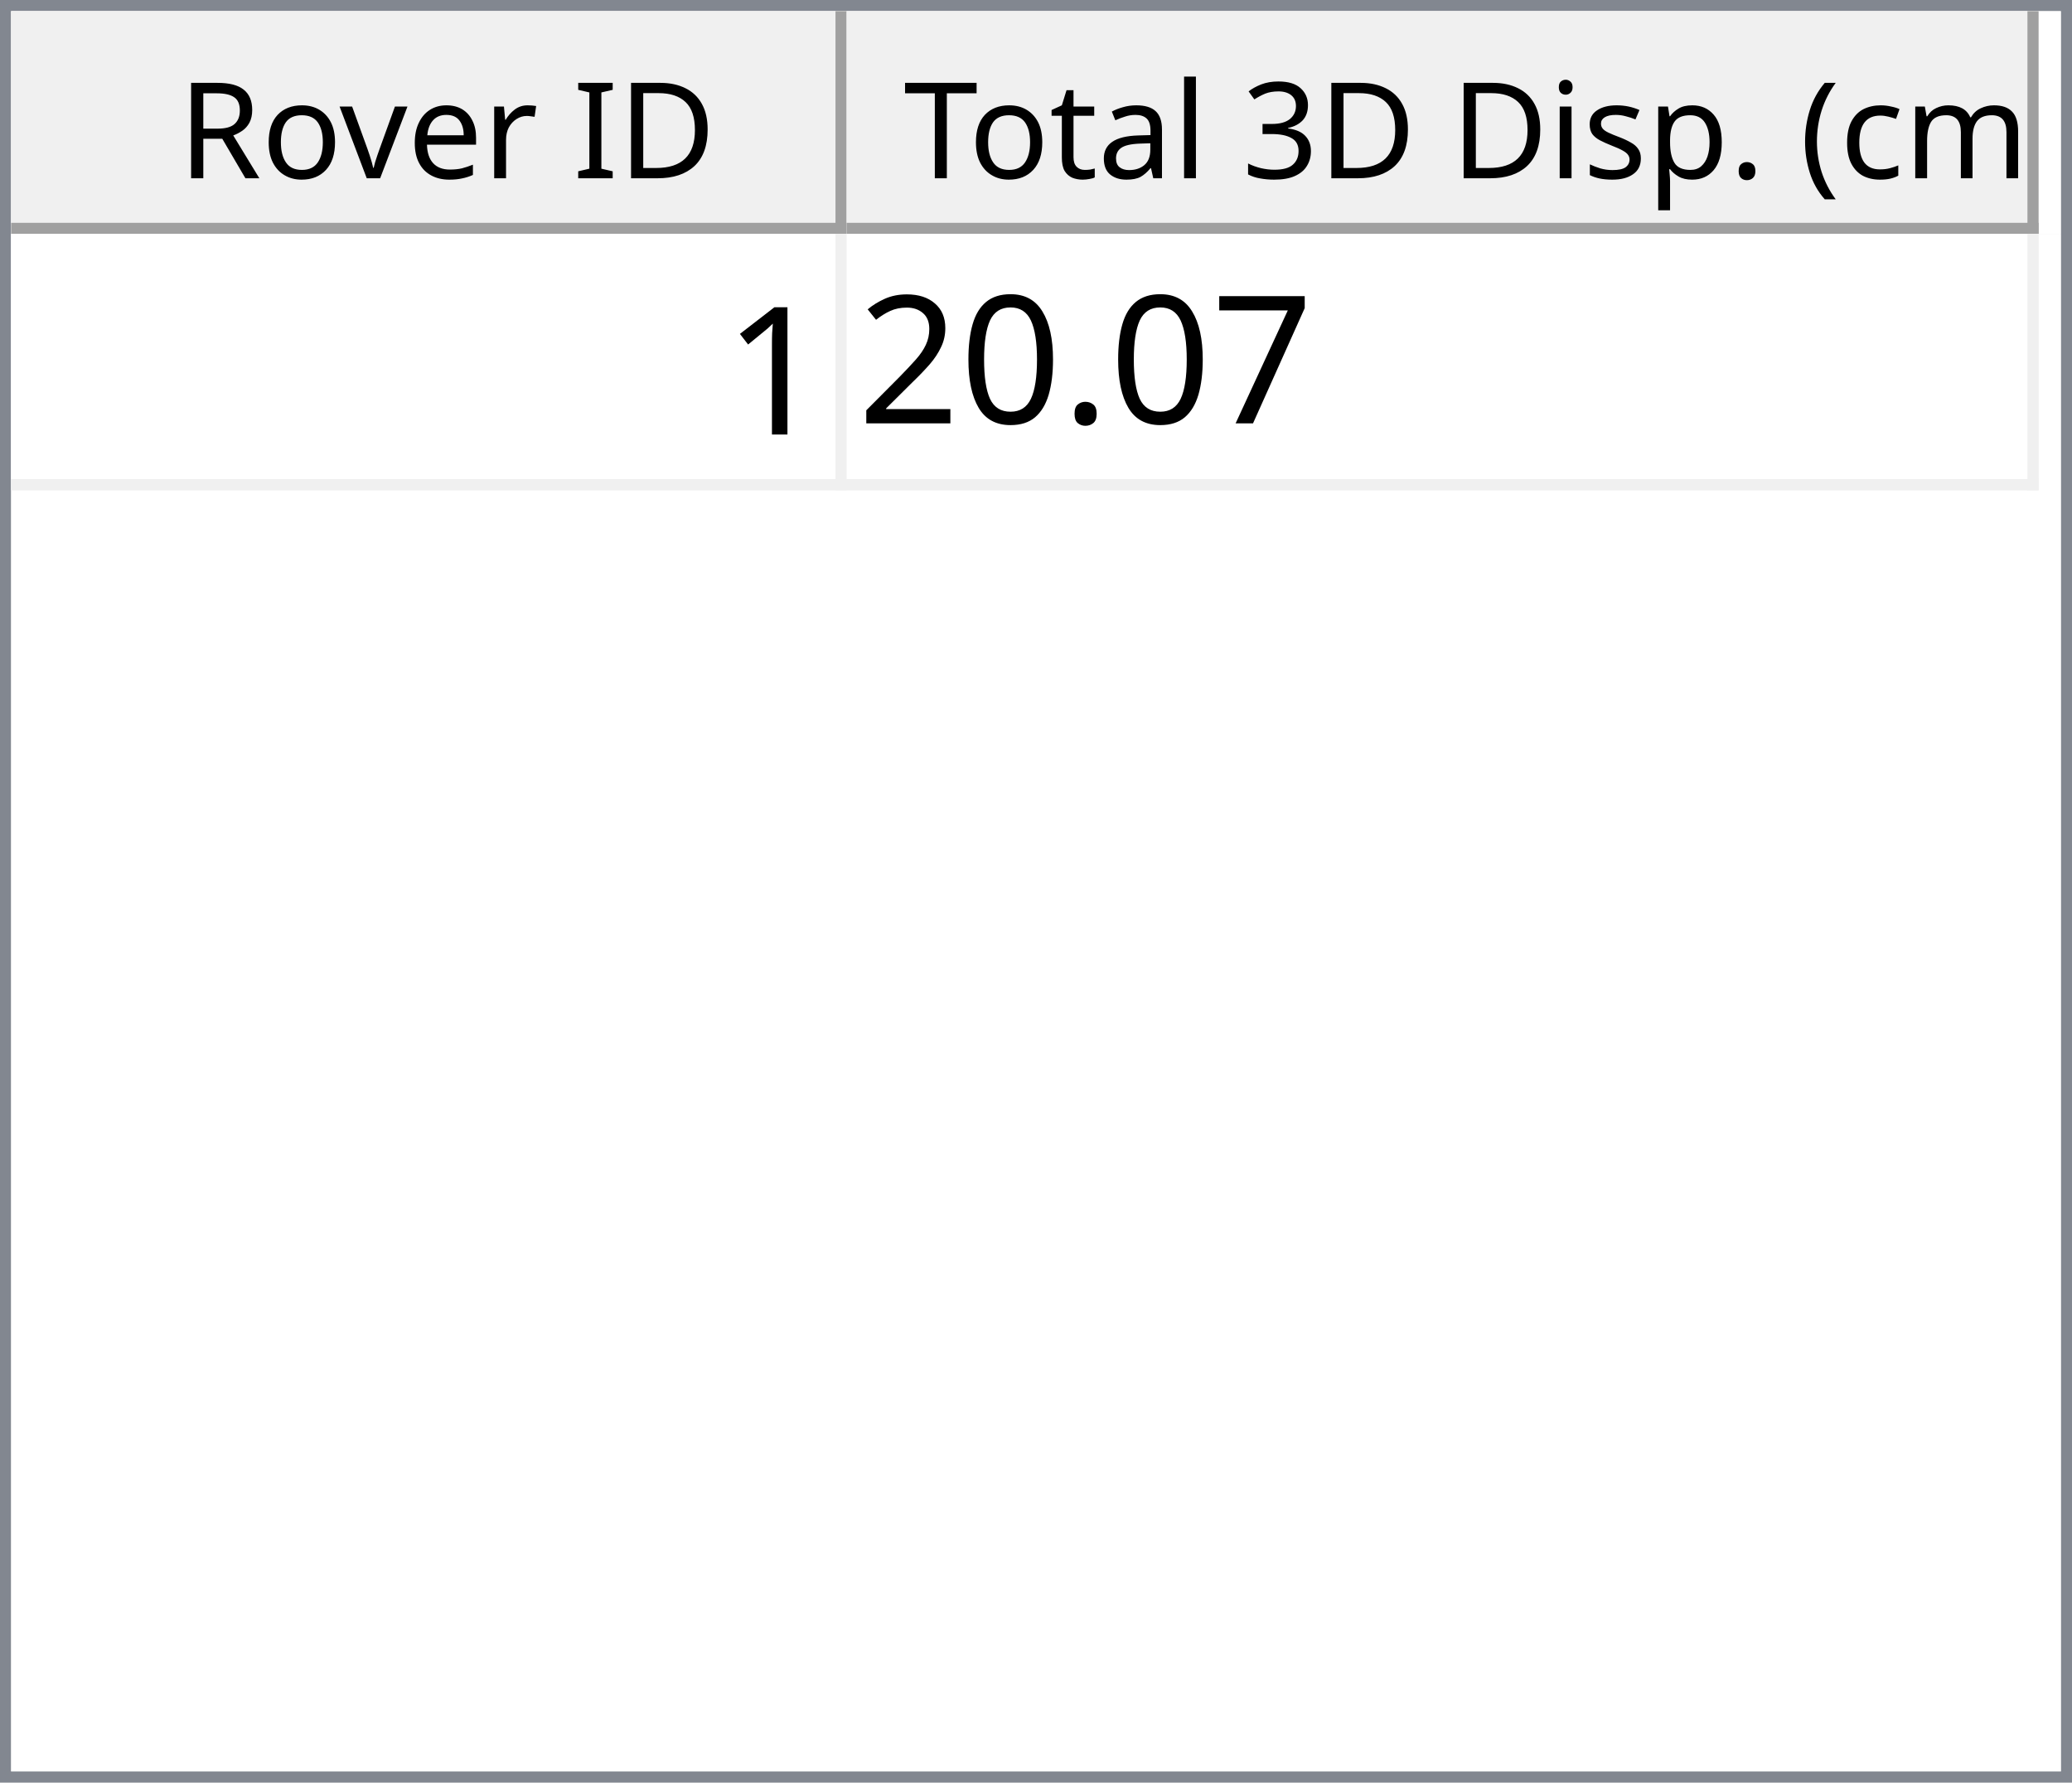
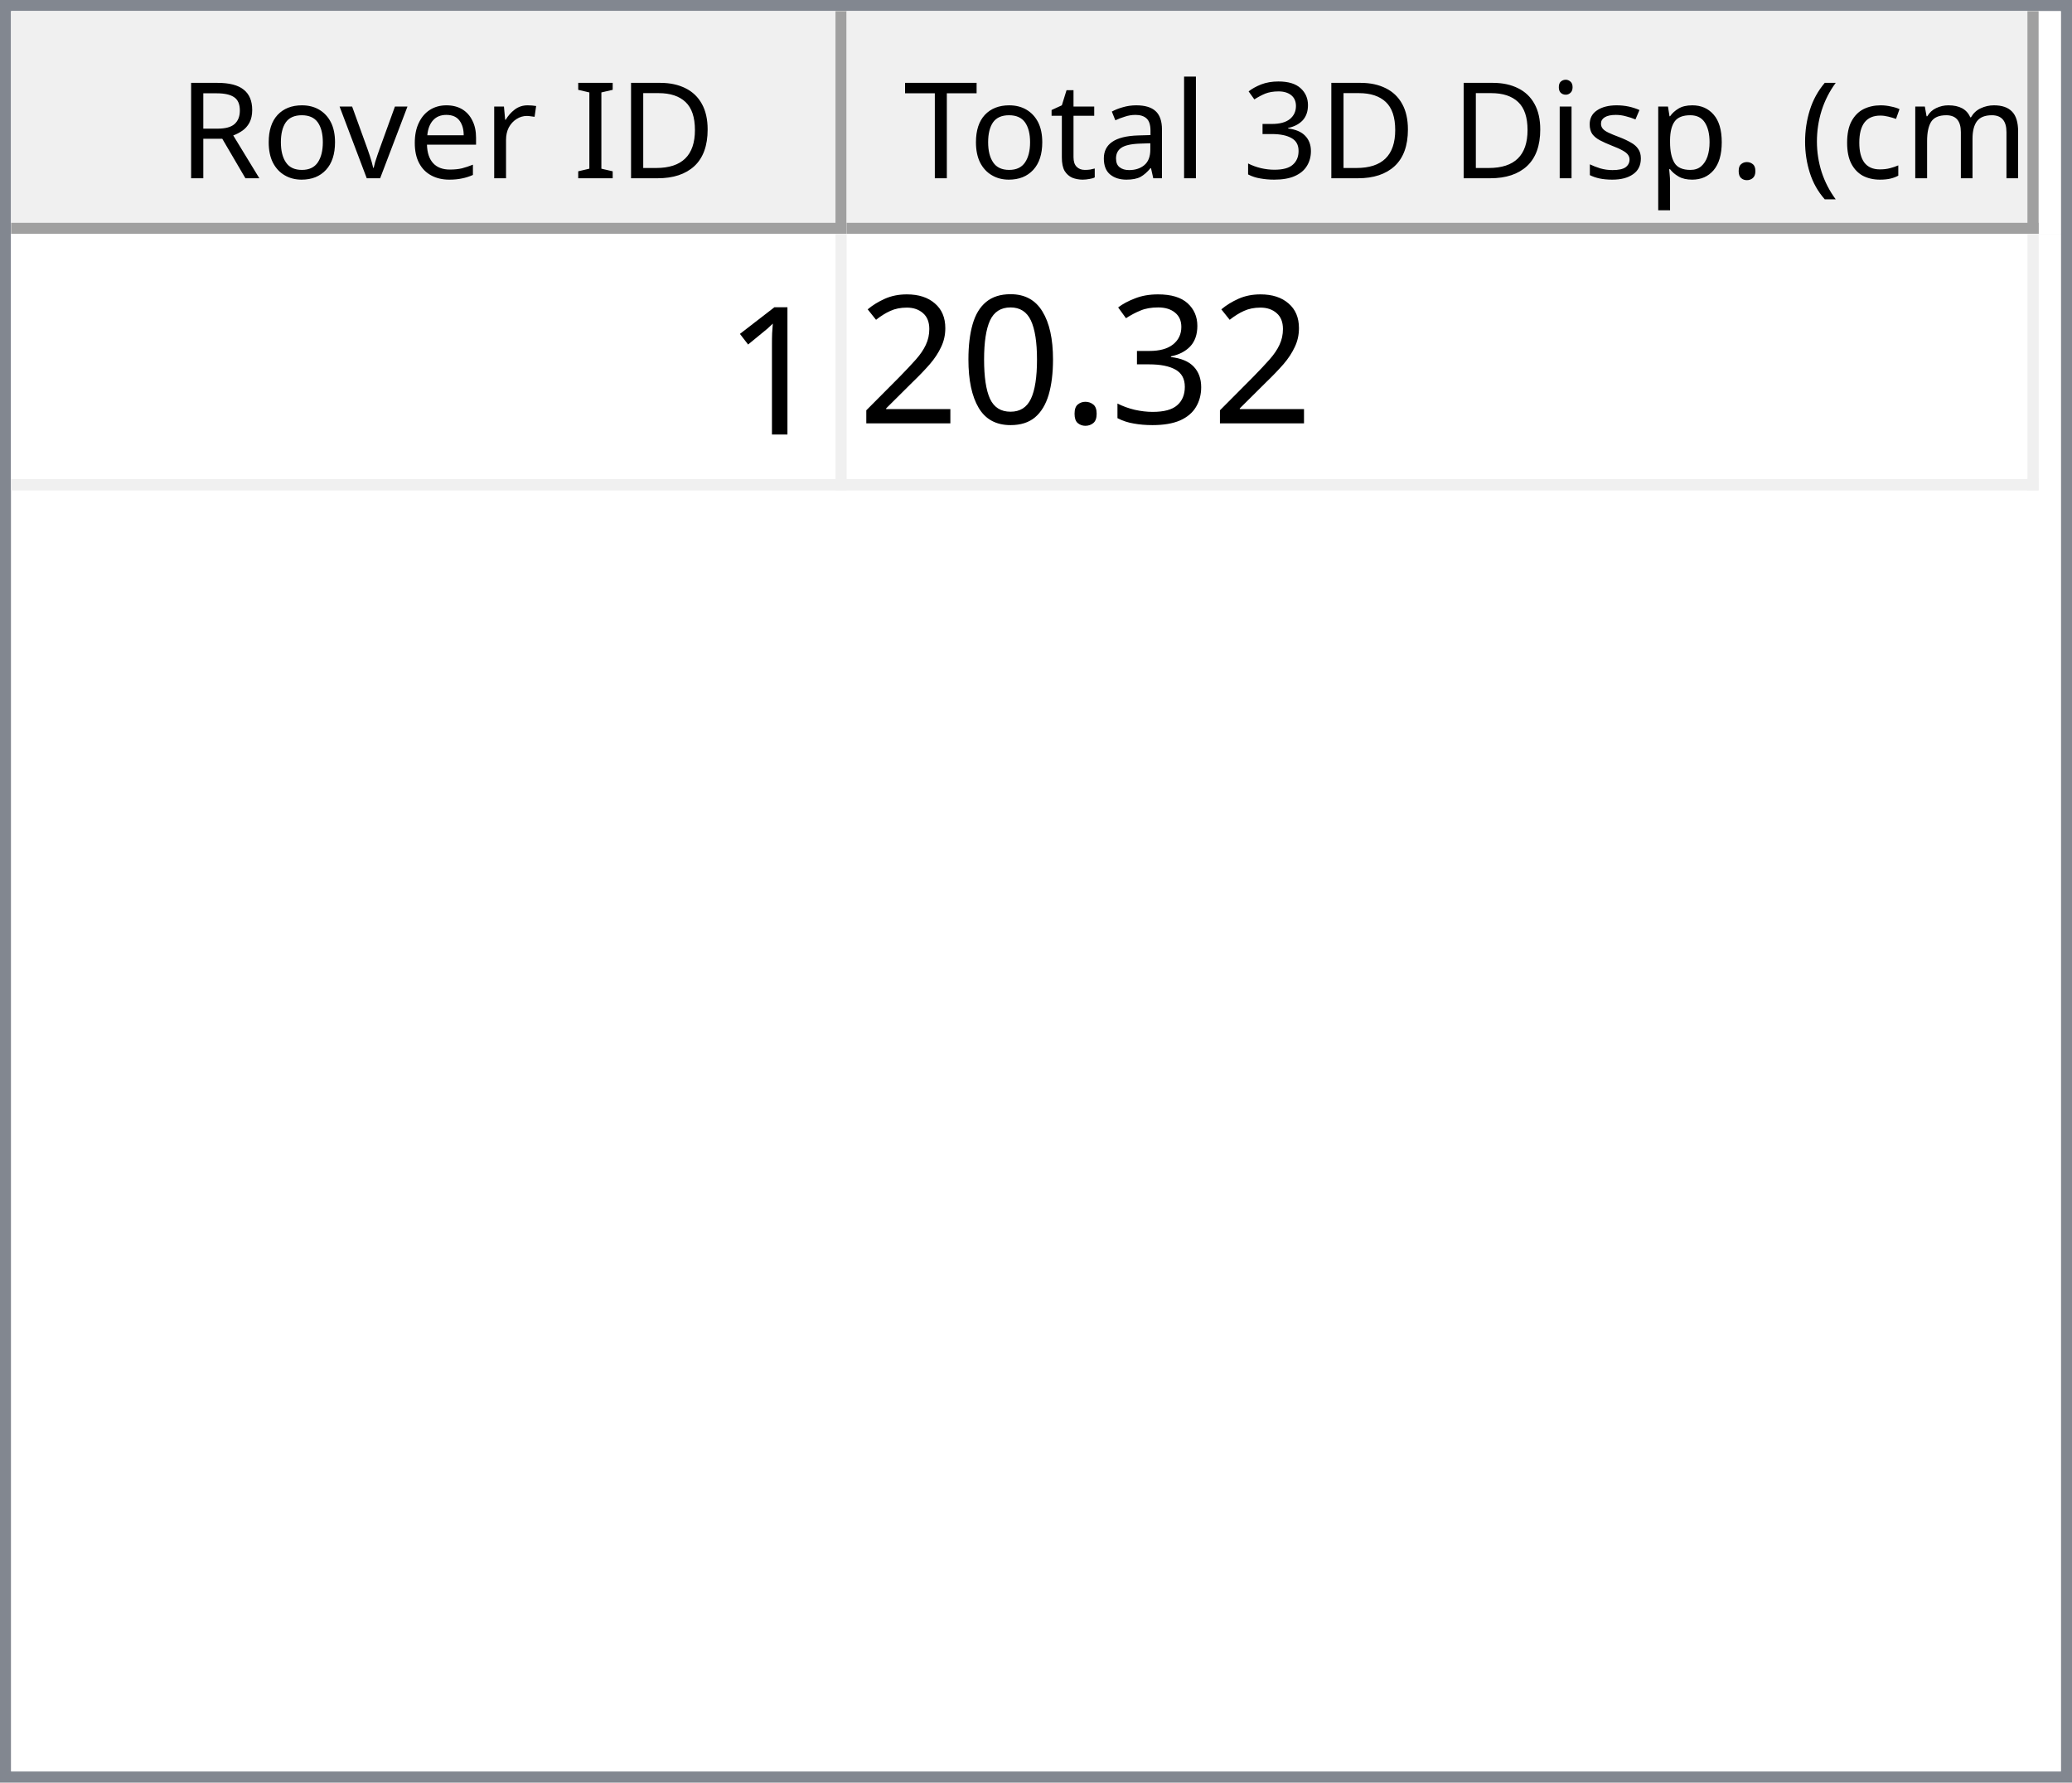
<svg xmlns="http://www.w3.org/2000/svg" style="fill-opacity:1; color-rendering:auto; color-interpolation:auto; text-rendering:auto; stroke:black; stroke-linecap:square; stroke-miterlimit:10; shape-rendering:auto; stroke-opacity:1; fill:black; stroke-dasharray:none; font-weight:normal; stroke-width:1; font-family:'Dialog'; font-style:normal; stroke-linejoin:miter; font-size:12px; stroke-dashoffset:0; image-rendering:auto;" width="186" height="160">
  <defs id="genericDefs" />
  <g>
    <defs id="defs1">
      <clipPath clipPathUnits="userSpaceOnUse" id="clipPath1">
        <path d="M0 0 L186 0 L186 160 L0 160 L0 0 Z" />
      </clipPath>
      <clipPath clipPathUnits="userSpaceOnUse" id="clipPath2">
        <path d="M0 0 L0 160 L186 160 L186 0 Z" />
      </clipPath>
      <clipPath clipPathUnits="userSpaceOnUse" id="clipPath3">
        <path d="M0 0 L0 20 L184 20 L184 0 Z" />
      </clipPath>
      <clipPath clipPathUnits="userSpaceOnUse" id="clipPath4">
        <path d="M0 0 L0 20 L75 20 L75 0 Z" />
      </clipPath>
      <clipPath clipPathUnits="userSpaceOnUse" id="clipPath5">
        <path d="M1 1 L1 19 L74 19 L74 1 Z" />
      </clipPath>
      <clipPath clipPathUnits="userSpaceOnUse" id="clipPath6">
        <path d="M0 0 L0 18 L73 18 L73 0 Z" />
      </clipPath>
      <clipPath clipPathUnits="userSpaceOnUse" id="clipPath7">
        <path d="M-0.5 -0.5 L-0.5 19.5 L74.5 19.5 L74.5 -0.5 Z" />
      </clipPath>
      <clipPath clipPathUnits="userSpaceOnUse" id="clipPath8">
        <path d="M0 0 L0 20 L107 20 L107 0 Z" />
      </clipPath>
      <clipPath clipPathUnits="userSpaceOnUse" id="clipPath9">
        <path d="M1 1 L1 19 L106 19 L106 1 Z" />
      </clipPath>
      <clipPath clipPathUnits="userSpaceOnUse" id="clipPath10">
        <path d="M0 0 L0 18 L105 18 L105 0 Z" />
      </clipPath>
      <clipPath clipPathUnits="userSpaceOnUse" id="clipPath11">
        <path d="M-0.5 -0.5 L-0.5 19.5 L106.5 19.5 L106.5 -0.5 Z" />
      </clipPath>
      <clipPath clipPathUnits="userSpaceOnUse" id="clipPath12">
        <path d="M0 0 L0 138 L184 138 L184 0 Z" />
      </clipPath>
      <clipPath clipPathUnits="userSpaceOnUse" id="clipPath13">
        <path d="M0 0 L0 23 L182 23 L182 0 Z" />
      </clipPath>
      <clipPath clipPathUnits="userSpaceOnUse" id="clipPath14">
        <path d="M-0.5 -0.5 L-0.5 22.5 L181.5 22.5 L181.5 -0.5 Z" />
      </clipPath>
      <clipPath clipPathUnits="userSpaceOnUse" id="clipPath15">
        <path d="M0 0 L0 22 L74 22 L74 0 Z" />
      </clipPath>
      <clipPath clipPathUnits="userSpaceOnUse" id="clipPath16">
        <path d="M0 0 L0 22 L106 22 L106 0 Z" />
      </clipPath>
      <font horiz-adv-x="64.551" id="font1">
        <font-face ascent="107.91" descent="25.098" units-per-em="100" style="font-style:normal; font-family:Segoe UI; font-weight:normal;" />
        <missing-glyph horiz-adv-x="64.551" d="M8.109 0 L8.109 68.266 L56.453 68.266 L56.453 0 L8.109 0 ZM15.328 7.234 L49.219 7.234 L49.219 61.031 L15.328 61.031 L15.328 7.234 Z" />
        <glyph unicode="D" horiz-adv-x="70.117" d="M9.188 0 L9.188 70.016 L28.516 70.016 Q65.531 70.016 65.531 35.891 Q65.531 19.672 55.25 9.836 Q44.969 0 27.734 0 L9.188 0 ZM17.391 62.594 L17.391 7.422 L27.828 7.422 Q41.609 7.422 49.273 14.797 Q56.938 22.172 56.938 35.688 Q56.938 62.594 28.328 62.594 L17.391 62.594 Z" />
        <glyph unicode="I" horiz-adv-x="26.611" d="M17.391 0 L9.188 0 L9.188 70.016 L17.391 70.016 L17.391 0 Z" />
        <glyph unicode=" " horiz-adv-x="27.393" d="" />
        <glyph unicode="r" horiz-adv-x="34.766" d="M34.188 41.891 Q32.078 43.5 28.125 43.5 Q23 43.5 19.555 38.672 Q16.109 33.844 16.109 25.484 L16.109 0 L8.109 0 L8.109 50 L16.109 50 L16.109 39.703 L16.312 39.703 Q18.016 44.969 21.531 47.922 Q25.047 50.875 29.391 50.875 Q32.516 50.875 34.188 50.203 L34.188 41.891 Z" />
        <glyph unicode="e" horiz-adv-x="52.295" d="M48.297 23 L12.984 23 Q13.188 14.656 17.484 10.109 Q21.781 5.562 29.297 5.562 Q37.75 5.562 44.828 11.141 L44.828 3.609 Q38.234 -1.172 27.391 -1.172 Q16.797 -1.172 10.742 5.641 Q4.688 12.453 4.688 24.812 Q4.688 36.469 11.305 43.82 Q17.922 51.172 27.734 51.172 Q37.547 51.172 42.922 44.828 Q48.297 38.484 48.297 27.203 L48.297 23 ZM40.094 29.781 Q40.047 36.719 36.75 40.578 Q33.453 44.438 27.594 44.438 Q21.922 44.438 17.969 40.383 Q14.016 36.328 13.094 29.781 L40.094 29.781 Z" />
        <glyph unicode="v" horiz-adv-x="47.9" d="M47.406 50 L27.484 0 L19.625 0 L0.688 50 L9.469 50 L22.172 13.672 Q23.578 9.672 23.922 6.688 L24.125 6.688 Q24.609 10.453 25.688 13.484 L38.969 50 L47.406 50 Z" />
        <glyph unicode="o" horiz-adv-x="58.594" d="M29 -1.172 Q17.922 -1.172 11.305 5.836 Q4.688 12.844 4.688 24.422 Q4.688 37.016 11.57 44.094 Q18.453 51.172 30.172 51.172 Q41.359 51.172 47.633 44.289 Q53.906 37.406 53.906 25.203 Q53.906 13.234 47.141 6.031 Q40.375 -1.172 29 -1.172 ZM29.594 44.438 Q21.875 44.438 17.383 39.188 Q12.891 33.938 12.891 24.703 Q12.891 15.828 17.43 10.695 Q21.969 5.562 29.594 5.562 Q37.359 5.562 41.531 10.594 Q45.703 15.625 45.703 24.906 Q45.703 34.281 41.531 39.359 Q37.359 44.438 29.594 44.438 Z" />
        <glyph unicode="R" horiz-adv-x="59.814" d="M59.375 0 L49.609 0 L37.891 19.625 Q36.281 22.359 34.766 24.289 Q33.25 26.219 31.664 27.438 Q30.078 28.656 28.25 29.219 Q26.422 29.781 24.125 29.781 L17.391 29.781 L17.391 0 L9.188 0 L9.188 70.016 L30.078 70.016 Q34.672 70.016 38.555 68.867 Q42.438 67.719 45.289 65.375 Q48.141 63.031 49.758 59.547 Q51.375 56.062 51.375 51.375 Q51.375 47.703 50.273 44.656 Q49.172 41.609 47.148 39.211 Q45.125 36.812 42.266 35.133 Q39.406 33.453 35.844 32.516 L35.844 32.328 Q37.594 31.547 38.891 30.547 Q40.188 29.547 41.359 28.18 Q42.531 26.812 43.68 25.078 Q44.828 23.344 46.234 21.047 L59.375 0 ZM17.391 62.594 L17.391 37.203 L28.516 37.203 Q31.594 37.203 34.203 38.133 Q36.812 39.062 38.719 40.797 Q40.625 42.531 41.703 45.047 Q42.781 47.562 42.781 50.688 Q42.781 56.297 39.141 59.445 Q35.5 62.594 28.609 62.594 L17.391 62.594 Z" />
        <glyph unicode=")" horiz-adv-x="30.176" d="M8.297 -15.922 L1.172 -15.922 Q16.406 2.344 16.406 26.812 Q16.406 51.469 1.078 70.016 L8.297 70.016 Q23.531 52.156 23.531 26.703 Q23.531 1.375 8.297 -15.922 Z" />
        <glyph unicode="m" horiz-adv-x="86.133" d="M79.109 0 L71.094 0 L71.094 28.719 Q71.094 37.016 68.531 40.727 Q65.969 44.438 59.906 44.438 Q54.781 44.438 51.195 39.75 Q47.609 35.062 47.609 28.516 L47.609 0 L39.594 0 L39.594 29.688 Q39.594 44.438 28.219 44.438 Q22.953 44.438 19.531 40.016 Q16.109 35.594 16.109 28.516 L16.109 0 L8.109 0 L8.109 50 L16.109 50 L16.109 42.094 L16.312 42.094 Q21.625 51.172 31.844 51.172 Q36.969 51.172 40.773 48.312 Q44.578 45.453 46 40.828 Q51.562 51.172 62.594 51.172 Q79.109 51.172 79.109 30.812 L79.109 0 Z" />
        <glyph unicode="c" horiz-adv-x="46.191" d="M42.188 2.297 Q36.422 -1.172 28.516 -1.172 Q17.828 -1.172 11.258 5.789 Q4.688 12.75 4.688 23.828 Q4.688 36.188 11.766 43.68 Q18.844 51.172 30.672 51.172 Q37.25 51.172 42.281 48.734 L42.281 40.531 Q36.719 44.438 30.375 44.438 Q22.703 44.438 17.797 38.945 Q12.891 33.453 12.891 24.516 Q12.891 15.719 17.508 10.641 Q22.125 5.562 29.891 5.562 Q36.422 5.562 42.188 9.906 L42.188 2.297 Z" />
        <glyph unicode="(" horiz-adv-x="30.176" d="M29.109 -15.922 L21.969 -15.922 Q6.844 1.375 6.844 26.703 Q6.844 52.156 21.969 70.016 L29.203 70.016 Q13.875 51.469 13.875 26.812 Q13.875 2.344 29.109 -15.922 Z" />
        <glyph unicode="." horiz-adv-x="21.68" d="M10.891 -1.078 Q8.641 -1.078 7.055 0.539 Q5.469 2.156 5.469 4.391 Q5.469 6.641 7.055 8.273 Q8.641 9.906 10.891 9.906 Q13.188 9.906 14.797 8.273 Q16.406 6.641 16.406 4.391 Q16.406 2.156 14.797 0.539 Q13.188 -1.078 10.891 -1.078 Z" />
        <glyph unicode="p" horiz-adv-x="58.789" d="M16.312 7.234 L16.109 7.234 L16.109 -23 L8.109 -23 L8.109 50 L16.109 50 L16.109 41.219 L16.312 41.219 Q22.219 51.172 33.594 51.172 Q43.266 51.172 48.688 44.461 Q54.109 37.75 54.109 26.469 Q54.109 13.922 48 6.375 Q41.891 -1.172 31.297 -1.172 Q21.578 -1.172 16.312 7.234 ZM16.109 27.391 L16.109 20.406 Q16.109 14.203 20.141 9.883 Q24.172 5.562 30.375 5.562 Q37.641 5.562 41.773 11.133 Q45.906 16.703 45.906 26.609 Q45.906 34.969 42.047 39.703 Q38.188 44.438 31.594 44.438 Q24.609 44.438 20.359 39.578 Q16.109 34.719 16.109 27.391 Z" />
        <glyph unicode="s" horiz-adv-x="42.432" d="M5.078 1.812 L5.078 10.406 Q11.625 5.562 19.484 5.562 Q30.031 5.562 30.031 12.594 Q30.031 14.594 29.125 15.992 Q28.219 17.391 26.68 18.461 Q25.141 19.531 23.07 20.383 Q21 21.234 18.609 22.172 Q15.281 23.484 12.766 24.828 Q10.25 26.172 8.57 27.859 Q6.891 29.547 6.031 31.695 Q5.172 33.844 5.172 36.719 Q5.172 40.234 6.789 42.945 Q8.406 45.656 11.086 47.484 Q13.766 49.312 17.211 50.242 Q20.656 51.172 24.312 51.172 Q30.812 51.172 35.938 48.922 L35.938 40.828 Q30.422 44.438 23.25 44.438 Q21 44.438 19.195 43.922 Q17.391 43.406 16.094 42.477 Q14.797 41.547 14.086 40.258 Q13.375 38.969 13.375 37.406 Q13.375 35.453 14.086 34.133 Q14.797 32.812 16.164 31.789 Q17.531 30.766 19.484 29.938 Q21.438 29.109 23.922 28.125 Q27.25 26.859 29.883 25.516 Q32.516 24.172 34.375 22.484 Q36.234 20.797 37.234 18.602 Q38.234 16.406 38.234 13.375 Q38.234 9.672 36.602 6.938 Q34.969 4.203 32.234 2.398 Q29.5 0.594 25.93 -0.289 Q22.359 -1.172 18.453 -1.172 Q10.75 -1.172 5.078 1.812 Z" />
        <glyph unicode="i" horiz-adv-x="24.219" d="M12.203 62.703 Q10.062 62.703 8.547 64.164 Q7.031 65.625 7.031 67.875 Q7.031 70.125 8.547 71.609 Q10.062 73.094 12.203 73.094 Q14.406 73.094 15.945 71.609 Q17.484 70.125 17.484 67.875 Q17.484 65.719 15.945 64.211 Q14.406 62.703 12.203 62.703 ZM16.109 0 L8.109 0 L8.109 50 L16.109 50 L16.109 0 Z" />
        <glyph unicode="3" horiz-adv-x="53.906" d="M46.531 19.828 Q46.531 15.094 44.75 11.211 Q42.969 7.328 39.719 4.57 Q36.469 1.812 31.93 0.297 Q27.391 -1.219 21.922 -1.219 Q11.922 -1.219 6 2.594 L6 11.188 Q13.094 5.609 22.219 5.609 Q25.875 5.609 28.828 6.539 Q31.781 7.469 33.906 9.227 Q36.031 10.984 37.18 13.477 Q38.328 15.969 38.328 19.094 Q38.328 32.812 18.797 32.812 L12.984 32.812 L12.984 39.594 L18.5 39.594 Q35.797 39.594 35.797 52.484 Q35.797 64.406 22.609 64.406 Q15.188 64.406 8.688 59.422 L8.688 67.188 Q15.375 71.188 24.609 71.188 Q29 71.188 32.57 69.969 Q36.141 68.75 38.68 66.555 Q41.219 64.359 42.609 61.281 Q44 58.203 44 54.5 Q44 40.672 30.031 36.719 L30.031 36.531 Q33.594 36.141 36.625 34.797 Q39.656 33.453 41.852 31.305 Q44.047 29.156 45.289 26.25 Q46.531 23.344 46.531 19.828 Z" />
        <glyph unicode="l" horiz-adv-x="24.219" d="M16.109 0 L8.109 0 L8.109 74.031 L16.109 74.031 L16.109 0 Z" />
        <glyph unicode="a" horiz-adv-x="50.879" d="M43.891 0 L35.891 0 L35.891 7.812 L35.688 7.812 Q30.469 -1.172 20.312 -1.172 Q12.844 -1.172 8.617 2.781 Q4.391 6.734 4.391 13.281 Q4.391 27.297 20.906 29.594 L35.891 31.688 Q35.891 44.438 25.594 44.438 Q16.547 44.438 9.281 38.281 L9.281 46.484 Q16.656 51.172 26.266 51.172 Q43.891 51.172 43.891 32.516 L43.891 0 ZM35.891 25.297 L23.828 23.641 Q18.266 22.859 15.43 20.875 Q12.594 18.891 12.594 13.875 Q12.594 10.203 15.211 7.883 Q17.828 5.562 22.172 5.562 Q28.125 5.562 32.008 9.742 Q35.891 13.922 35.891 20.312 L35.891 25.297 Z" />
        <glyph unicode="t" horiz-adv-x="33.887" d="M31.297 0.484 Q28.469 -1.078 23.828 -1.078 Q10.688 -1.078 10.688 13.578 L10.688 43.172 L2.094 43.172 L2.094 50 L10.688 50 L10.688 62.203 L18.703 64.797 L18.703 50 L31.297 50 L31.297 43.172 L18.703 43.172 L18.703 14.984 Q18.703 9.969 20.414 7.82 Q22.125 5.672 26.078 5.672 Q29.109 5.672 31.297 7.328 L31.297 0.484 Z" />
        <glyph unicode="T" horiz-adv-x="52.393" d="M50.594 62.594 L30.375 62.594 L30.375 0 L22.172 0 L22.172 62.594 L2 62.594 L2 70.016 L50.594 70.016 L50.594 62.594 Z" />
      </font>
      <font horiz-adv-x="75.0" id="font2">
        <font-face ascent="100.537" descent="21.973" units-per-em="100" style="font-style:normal; font-family:sans-serif; font-weight:normal;" />
        <missing-glyph horiz-adv-x="75.0" d="M12.5 0 L12.5 62.5 L62.5 62.5 L62.5 0 L12.5 0 ZM14.062 1.562 L60.938 1.562 L60.938 60.938 L14.062 60.938 L14.062 1.562 Z" />
        <glyph unicode="1" horiz-adv-x="55.615" d="M37.25 0 L28.469 0 L28.469 56 Q25.297 52.984 20.141 49.953 Q14.984 46.922 10.891 45.406 L10.891 53.906 Q18.266 57.375 23.781 62.305 Q29.297 67.234 31.594 71.875 L37.25 71.875 L37.25 0 Z" />
-         <glyph unicode="7" horiz-adv-x="55.615" d="M4.734 62.203 L4.734 70.656 L51.078 70.656 L51.078 63.812 Q44.234 56.547 37.523 44.484 Q30.812 32.422 27.156 19.672 Q24.516 10.688 23.781 0 L14.75 0 Q14.891 8.453 18.062 20.414 Q21.234 32.375 27.172 43.484 Q33.109 54.594 39.797 62.203 L4.734 62.203 Z" />
+         <glyph unicode="3" horiz-adv-x="55.615" d="M4.203 18.891 L12.984 20.062 Q14.5 12.594 18.141 9.297 Q21.781 6 27 6 Q33.203 6 37.477 10.297 Q41.75 14.594 41.75 20.953 Q41.75 27 37.797 30.93 Q33.844 34.859 27.734 34.859 Q25.25 34.859 21.531 33.891 L22.516 41.609 Q23.391 41.5 23.922 41.5 Q29.547 41.5 34.039 44.43 Q38.531 47.359 38.531 53.469 Q38.531 58.297 35.258 61.477 Q31.984 64.656 26.812 64.656 Q21.688 64.656 18.266 61.43 Q14.844 58.203 13.875 51.766 L5.078 53.328 Q6.688 62.156 12.398 67.016 Q18.109 71.875 26.609 71.875 Q32.469 71.875 37.398 69.359 Q42.328 66.844 44.945 62.5 Q47.562 58.156 47.562 53.266 Q47.562 48.641 45.07 44.828 Q42.578 41.016 37.703 38.766 Q44.047 37.312 47.562 32.695 Q51.078 28.078 51.078 21.141 Q51.078 11.766 44.242 5.25 Q37.406 -1.266 26.953 -1.266 Q17.531 -1.266 11.305 4.352 Q5.078 9.969 4.203 18.891 Z" />
        <glyph unicode="." horiz-adv-x="27.783" d="M9.078 0 L9.078 10.016 L19.094 10.016 L19.094 0 L9.078 0 Z" />
        <glyph unicode="0" horiz-adv-x="55.615" d="M4.156 35.297 Q4.156 48 6.766 55.742 Q9.375 63.484 14.523 67.68 Q19.672 71.875 27.484 71.875 Q33.25 71.875 37.594 69.555 Q41.938 67.234 44.773 62.867 Q47.609 58.5 49.219 52.227 Q50.828 45.953 50.828 35.297 Q50.828 22.703 48.242 14.969 Q45.656 7.234 40.508 3.008 Q35.359 -1.219 27.484 -1.219 Q17.141 -1.219 11.234 6.203 Q4.156 15.141 4.156 35.297 ZM13.188 35.297 Q13.188 17.672 17.312 11.836 Q21.438 6 27.484 6 Q33.547 6 37.672 11.859 Q41.797 17.719 41.797 35.297 Q41.797 52.984 37.672 58.789 Q33.547 64.594 27.391 64.594 Q21.344 64.594 17.719 59.469 Q13.188 52.938 13.188 35.297 Z" />
        <glyph unicode="2" horiz-adv-x="55.615" d="M50.344 8.453 L50.344 0 L3.031 0 Q2.938 3.172 4.047 6.109 Q5.859 10.938 9.836 15.625 Q13.812 20.312 21.344 26.469 Q33.016 36.031 37.117 41.625 Q41.219 47.219 41.219 52.203 Q41.219 57.422 37.477 61.008 Q33.734 64.594 27.734 64.594 Q21.391 64.594 17.578 60.789 Q13.766 56.984 13.719 50.25 L4.688 51.172 Q5.609 61.281 11.664 66.578 Q17.719 71.875 27.938 71.875 Q38.234 71.875 44.242 66.164 Q50.25 60.453 50.25 52 Q50.25 47.703 48.492 43.555 Q46.734 39.406 42.656 34.812 Q38.578 30.219 29.109 22.219 Q21.188 15.578 18.945 13.211 Q16.703 10.844 15.234 8.453 L50.344 8.453 Z" />
      </font>
    </defs>
    <g style="fill:white; stroke:white;">
      <rect x="0" y="0" width="186" style="clip-path:url(#clipPath1); stroke:none;" height="160" />
    </g>
    <g style="fill:white; text-rendering:optimizeSpeed; color-rendering:optimizeSpeed; image-rendering:optimizeSpeed; shape-rendering:crispEdges; stroke:white; color-interpolation:sRGB;">
      <rect x="0" width="186" height="160" y="0" style="stroke:none;" />
      <path style="stroke:none;" d="M0 160 L186 160 L186 0 L0 0 Z" />
    </g>
    <g style="fill:rgb(240,240,240); font-family:'Segoe UI'; stroke:rgb(240,240,240);">
      <rect x="0" y="0" width="186" style="clip-path:url(#clipPath2); stroke:none;" height="160" />
    </g>
    <g style="fill:rgb(130,135,144); font-family:'Segoe UI'; stroke:rgb(130,135,144);">
      <path d="M0 0 L186 0 L186 160 L0 160 L0 0 ZM1 1 L185 1 L185 159 L1 159 L1 1 Z" style="fill-rule:evenodd; clip-path:url(#clipPath2); stroke:none;" />
    </g>
    <g style="fill:white; font-family:'Segoe UI'; stroke:white;" transform="translate(1,1)">
      <rect x="0" y="0" width="184" style="clip-path:url(#clipPath3); stroke:none;" height="20" />
    </g>
    <g style="fill:rgb(240,240,240); font-family:'Segoe UI'; stroke:rgb(240,240,240);" transform="translate(1,1)">
      <rect x="0" y="0" width="75" style="clip-path:url(#clipPath4); stroke:none;" height="20" />
    </g>
    <g style="font-family:'Segoe UI';" transform="translate(2,2)">
      <text x="14" xml:space="preserve" y="14" style="clip-path:url(#clipPath6); stroke:none;">Rover ID</text>
    </g>
    <g style="fill:rgb(160,160,160); font-family:'Segoe UI'; stroke:rgb(160,160,160); stroke-linejoin:bevel;" transform="translate(1.5,1.5)">
      <line x1="74" x2="74" y1="0" style="fill:none; clip-path:url(#clipPath7);" y2="19" />
    </g>
    <g style="fill:rgb(160,160,160); font-family:'Segoe UI'; stroke:rgb(160,160,160); stroke-linejoin:bevel;" transform="matrix(1,0,0,1,1,1) translate(0.5,0.5)">
      <line x1="0" x2="74" y1="19" style="fill:none; clip-path:url(#clipPath7);" y2="19" />
    </g>
    <g style="fill:rgb(240,240,240); font-family:'Segoe UI'; stroke:rgb(240,240,240);" transform="translate(76,1)">
      <rect x="0" y="0" width="107" style="clip-path:url(#clipPath8); stroke:none;" height="20" />
    </g>
    <g style="font-family:'Segoe UI';" transform="translate(77,2)">
      <text x="1" xml:space="preserve" y="14" style="clip-path:url(#clipPath10); stroke:none;"> Total 3D Disp. (cm)</text>
    </g>
    <g style="fill:rgb(160,160,160); font-family:'Segoe UI'; stroke:rgb(160,160,160); stroke-linejoin:bevel;" transform="translate(76.5,1.5)">
      <line x1="106" x2="106" y1="0" style="fill:none; clip-path:url(#clipPath11);" y2="19" />
    </g>
    <g style="fill:rgb(160,160,160); font-family:'Segoe UI'; stroke:rgb(160,160,160); stroke-linejoin:bevel;" transform="matrix(1,0,0,1,76,1) translate(0.5,0.5)">
      <line x1="0" x2="106" y1="19" style="fill:none; clip-path:url(#clipPath11);" y2="19" />
    </g>
    <g style="fill:white; font-family:'Segoe UI'; stroke:white;" transform="translate(1,21)">
      <rect x="0" y="0" width="184" style="clip-path:url(#clipPath12); stroke:none;" height="138" />
    </g>
    <g style="fill:rgb(240,240,240); font-size:16px; font-family:sans-serif; stroke:rgb(240,240,240);" transform="translate(1,21)">
      <rect x="0" y="0" width="182" style="clip-path:url(#clipPath13); stroke:none;" height="23" />
      <line transform="translate(0.5,0.5)" x1="0" x2="181" y1="22" style="clip-path:url(#clipPath14); fill:none; stroke-linejoin:bevel;" y2="22" />
    </g>
    <g transform="matrix(1,0,0,1,1,21) translate(0.5,0.5)" style="fill:rgb(240,240,240); font-size:16px; font-family:sans-serif; stroke:rgb(240,240,240); stroke-linejoin:bevel;">
      <line x1="74" x2="74" y1="0" style="fill:none; clip-path:url(#clipPath14);" y2="22" />
    </g>
    <g transform="matrix(1,0,0,1,1,21) translate(0.5,0.5)" style="fill:rgb(240,240,240); font-size:16px; font-family:sans-serif; stroke:rgb(240,240,240); stroke-linejoin:bevel;">
      <line x1="181" x2="181" y1="0" style="fill:none; clip-path:url(#clipPath14);" y2="22" />
    </g>
    <g style="fill:white; font-size:16px; font-family:sans-serif; stroke:white;" transform="matrix(1,0,0,1,1,21)">
      <rect x="0" y="0" width="74" style="clip-path:url(#clipPath15); stroke:none;" height="22" />
      <text x="64" y="18" style="fill:black; clip-path:url(#clipPath15); stroke:none;" xml:space="preserve">1</text>
    </g>
    <g style="fill:white; font-size:16px; font-family:sans-serif; stroke:white;" transform="matrix(1,0,0,1,1,21) translate(75,0)">
      <rect x="0" y="0" width="106" style="clip-path:url(#clipPath16); stroke:none;" height="22" />
-       <text x="1" y="17" style="fill:black; clip-path:url(#clipPath16); stroke:none;" xml:space="preserve">20.07</text>
+       <text x="1" y="17" style="fill:black; clip-path:url(#clipPath16); stroke:none;" xml:space="preserve">20.32</text>
    </g>
  </g>
</svg>
